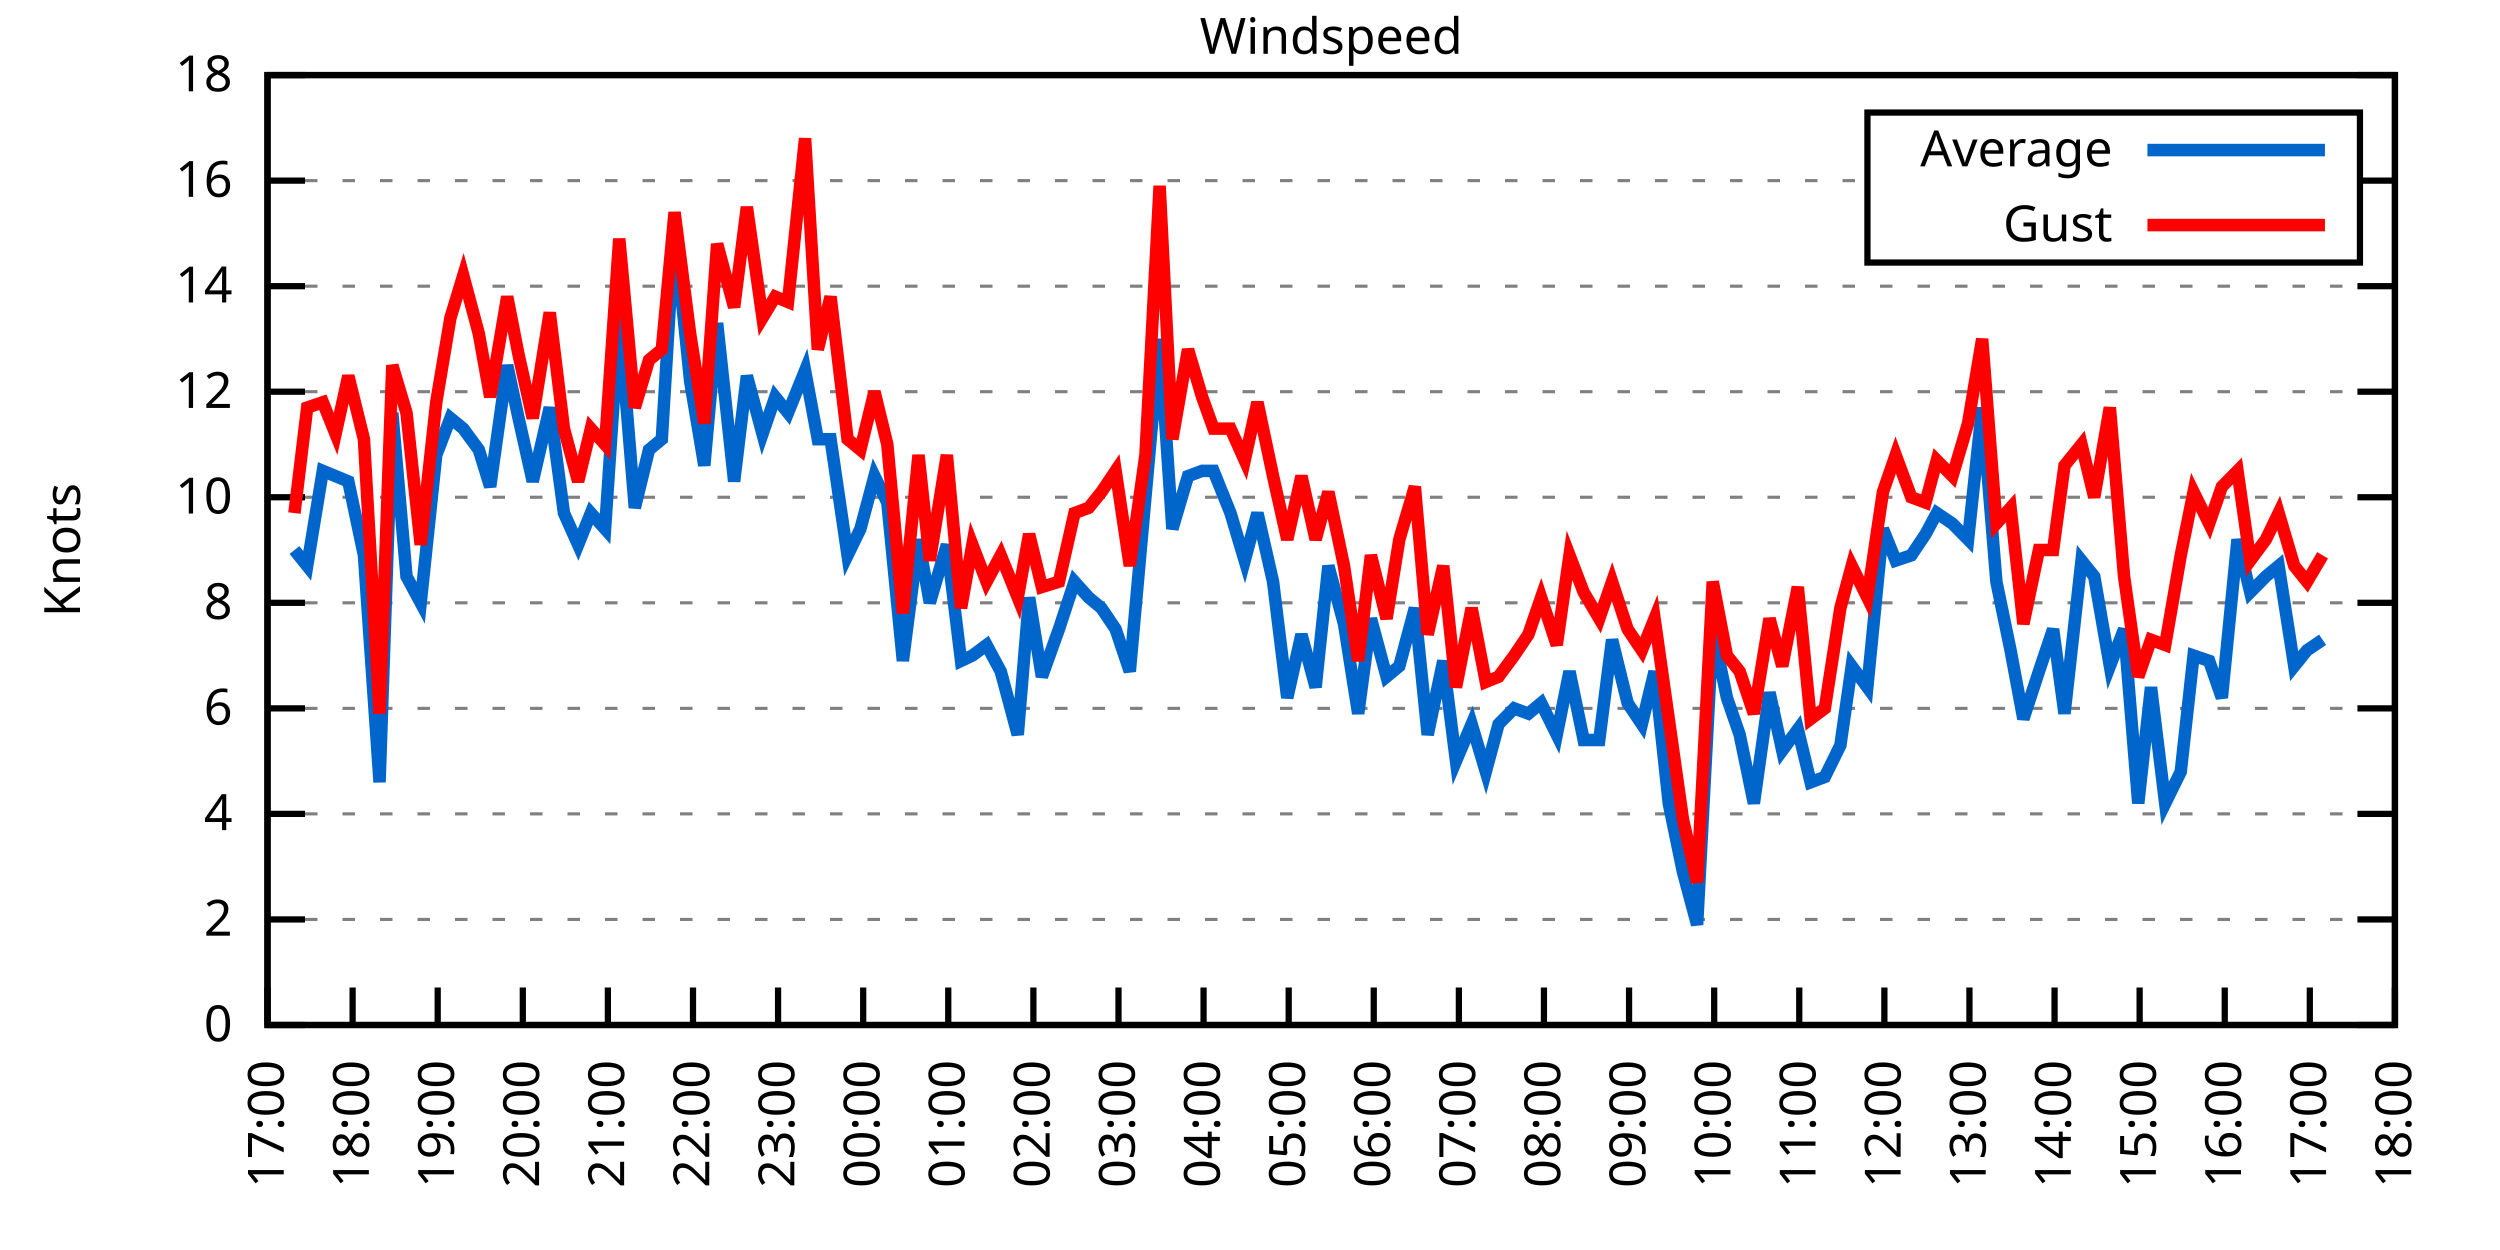
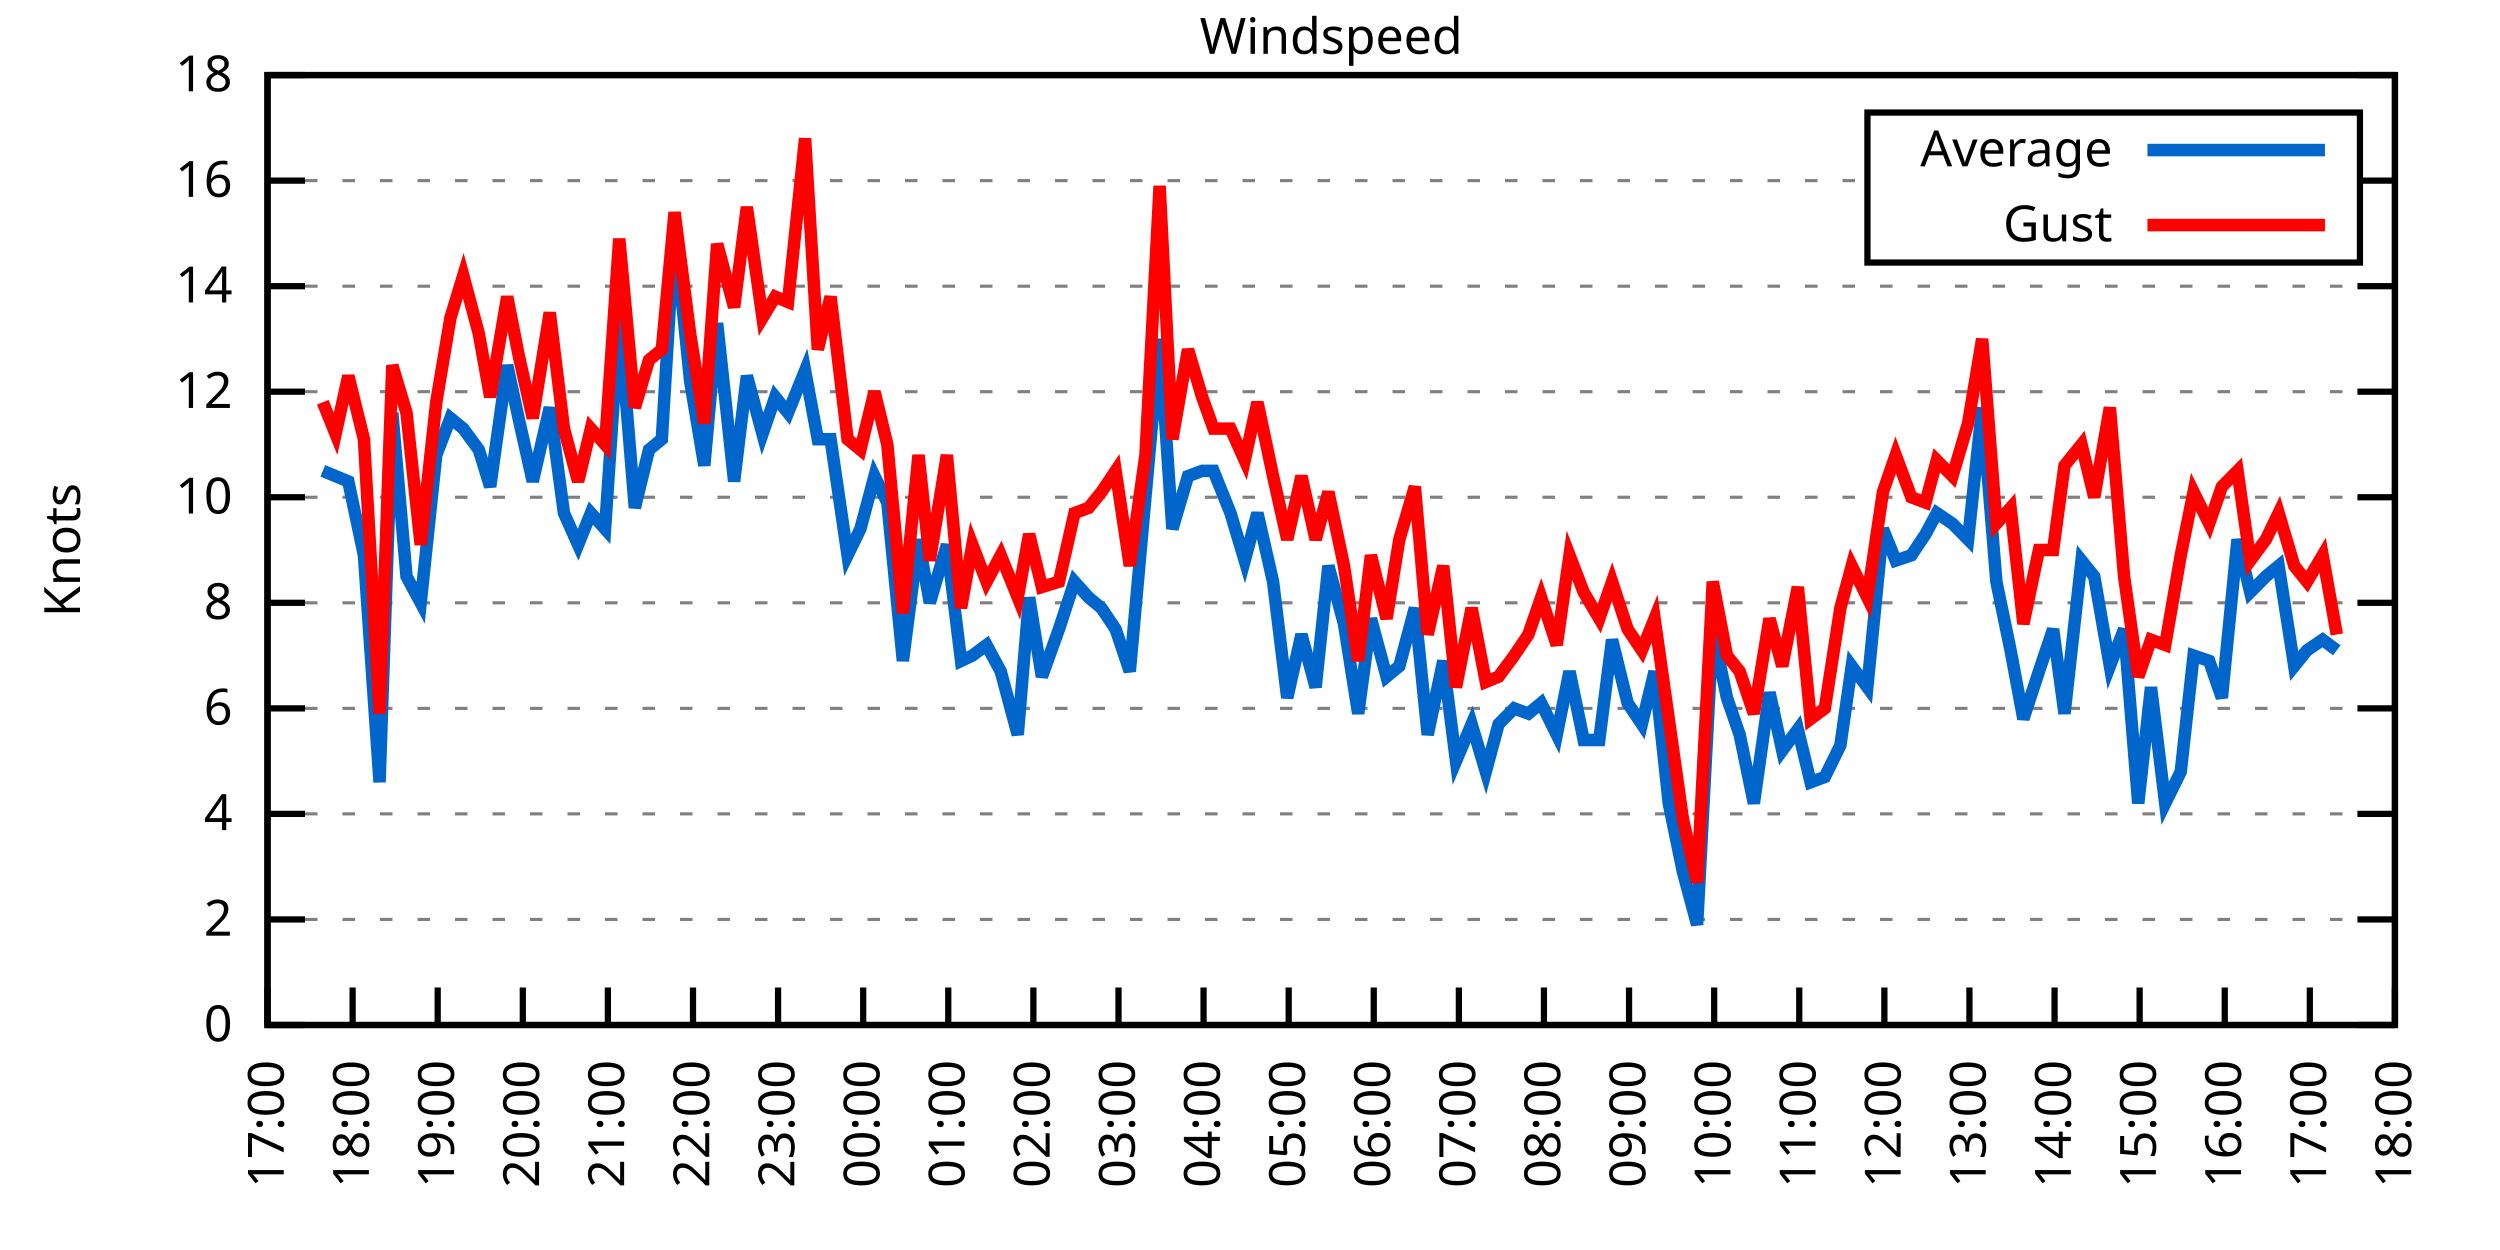
<svg xmlns="http://www.w3.org/2000/svg" xmlns:xlink="http://www.w3.org/1999/xlink" width="400" height="200" viewBox="0 0 400 200">
  <g id="gnuplot_canvas">
    <rect x="0" y="0" width="400" height="200" fill="none" />
    <defs>
      <circle id="gpDot" r="0.5" stroke-width="0.5" stroke="currentColor" />
      <path id="gpPt0" stroke-width="0.333" stroke="currentColor" d="M-1,0 h2 M0,-1 v2" />
      <path id="gpPt1" stroke-width="0.333" stroke="currentColor" d="M-1,-1 L1,1 M1,-1 L-1,1" />
      <path id="gpPt2" stroke-width="0.333" stroke="currentColor" d="M-1,0 L1,0 M0,-1 L0,1 M-1,-1 L1,1 M-1,1 L1,-1" />
      <rect id="gpPt3" stroke-width="0.333" stroke="currentColor" x="-1" y="-1" width="2" height="2" />
      <rect id="gpPt4" stroke-width="0.333" stroke="currentColor" fill="currentColor" x="-1" y="-1" width="2" height="2" />
      <circle id="gpPt5" stroke-width="0.333" stroke="currentColor" cx="0" cy="0" r="1" />
      <use xlink:href="#gpPt5" id="gpPt6" fill="currentColor" stroke="none" />
      <path id="gpPt7" stroke-width="0.333" stroke="currentColor" d="M0,-1.33 L-1.33,0.67 L1.33,0.67 z" />
      <use xlink:href="#gpPt7" id="gpPt8" fill="currentColor" stroke="none" />
      <use xlink:href="#gpPt7" id="gpPt9" stroke="currentColor" transform="rotate(180)" />
      <use xlink:href="#gpPt9" id="gpPt10" fill="currentColor" stroke="none" />
      <use xlink:href="#gpPt3" id="gpPt11" stroke="currentColor" transform="rotate(45)" />
      <use xlink:href="#gpPt11" id="gpPt12" fill="currentColor" stroke="none" />
      <path id="gpPt13" stroke-width="0.333" stroke="currentColor" d="M0,1.330 L1.265,0.411 L0.782,-1.067 L-0.782,-1.076 L-1.265,0.411 z" />
      <use xlink:href="#gpPt13" id="gpPt14" fill="currentColor" stroke="none" />
      <filter id="textbox" filterUnits="objectBoundingBox" x="0" y="0" height="1" width="1">
        <feFlood flood-color="white" flood-opacity="1" result="bgnd" />
        <feComposite in="SourceGraphic" in2="bgnd" operator="atop" />
      </filter>
      <filter id="greybox" filterUnits="objectBoundingBox" x="0" y="0" height="1" width="1">
        <feFlood flood-color="lightgrey" flood-opacity="1" result="grey" />
        <feComposite in="SourceGraphic" in2="grey" operator="atop" />
      </filter>
    </defs>
    <g fill="none" color="white" stroke="currentColor" stroke-width="1.00" stroke-linecap="butt" stroke-linejoin="miter">
</g>
    <g fill="none" color="black" stroke="currentColor" stroke-width="1.00" stroke-linecap="butt" stroke-linejoin="miter">
      <g stroke="none" shape-rendering="crispEdges">
        <polygon fill="rgb(255, 255, 255)" points="42.80,164.00 383.18,164.00 383.18,12.02 42.80,12.02 " />
      </g>
    </g>
    <g fill="none" color="black" stroke="currentColor" stroke-width="1.00" stroke-linecap="butt" stroke-linejoin="miter">
</g>
    <g fill="none" color="black" stroke="black" stroke-width="0.50" stroke-linecap="butt" stroke-linejoin="miter">
</g>
    <g fill="none" color="gray" stroke="currentColor" stroke-width="0.50" stroke-linecap="butt" stroke-linejoin="miter">
      <path stroke="gray" stroke-dasharray="2,4" class="gridline" d="M42.80,164.00 L383.19,164.00  " />
    </g>
    <g fill="none" color="gray" stroke="gray" stroke-width="1.00" stroke-linecap="butt" stroke-linejoin="miter">
</g>
    <g fill="none" color="black" stroke="currentColor" stroke-width="1.00" stroke-linecap="butt" stroke-linejoin="miter">
      <path stroke="black" d="M42.80,164.00 L48.80,164.00 M383.19,164.00 L377.19,164.00  " />
      <g transform="translate(37.20,166.60)" stroke="none" fill="black" font-family="Sans" font-size="8.00" text-anchor="end">
        <text>
          <tspan font-family="Sans"> 0</tspan>
        </text>
      </g>
    </g>
    <g fill="none" color="black" stroke="currentColor" stroke-width="1.00" stroke-linecap="butt" stroke-linejoin="miter">
</g>
    <g fill="none" color="black" stroke="black" stroke-width="0.50" stroke-linecap="butt" stroke-linejoin="miter">
</g>
    <g fill="none" color="gray" stroke="currentColor" stroke-width="0.50" stroke-linecap="butt" stroke-linejoin="miter">
      <path stroke="gray" stroke-dasharray="2,4" class="gridline" d="M42.80,147.11 L383.19,147.11  " />
    </g>
    <g fill="none" color="gray" stroke="gray" stroke-width="1.00" stroke-linecap="butt" stroke-linejoin="miter">
</g>
    <g fill="none" color="black" stroke="currentColor" stroke-width="1.00" stroke-linecap="butt" stroke-linejoin="miter">
      <path stroke="black" d="M42.80,147.11 L48.80,147.11 M383.19,147.11 L377.19,147.11  " />
      <g transform="translate(37.20,149.71)" stroke="none" fill="black" font-family="Sans" font-size="8.00" text-anchor="end">
        <text>
          <tspan font-family="Sans"> 2</tspan>
        </text>
      </g>
    </g>
    <g fill="none" color="black" stroke="currentColor" stroke-width="1.00" stroke-linecap="butt" stroke-linejoin="miter">
</g>
    <g fill="none" color="black" stroke="black" stroke-width="0.50" stroke-linecap="butt" stroke-linejoin="miter">
</g>
    <g fill="none" color="gray" stroke="currentColor" stroke-width="0.50" stroke-linecap="butt" stroke-linejoin="miter">
      <path stroke="gray" stroke-dasharray="2,4" class="gridline" d="M42.80,130.22 L383.19,130.22  " />
    </g>
    <g fill="none" color="gray" stroke="gray" stroke-width="1.00" stroke-linecap="butt" stroke-linejoin="miter">
</g>
    <g fill="none" color="black" stroke="currentColor" stroke-width="1.00" stroke-linecap="butt" stroke-linejoin="miter">
      <path stroke="black" d="M42.80,130.22 L48.80,130.22 M383.19,130.22 L377.19,130.22  " />
      <g transform="translate(37.20,132.82)" stroke="none" fill="black" font-family="Sans" font-size="8.00" text-anchor="end">
        <text>
          <tspan font-family="Sans"> 4</tspan>
        </text>
      </g>
    </g>
    <g fill="none" color="black" stroke="currentColor" stroke-width="1.00" stroke-linecap="butt" stroke-linejoin="miter">
</g>
    <g fill="none" color="black" stroke="black" stroke-width="0.50" stroke-linecap="butt" stroke-linejoin="miter">
</g>
    <g fill="none" color="gray" stroke="currentColor" stroke-width="0.50" stroke-linecap="butt" stroke-linejoin="miter">
      <path stroke="gray" stroke-dasharray="2,4" class="gridline" d="M42.80,113.34 L383.19,113.34  " />
    </g>
    <g fill="none" color="gray" stroke="gray" stroke-width="1.00" stroke-linecap="butt" stroke-linejoin="miter">
</g>
    <g fill="none" color="black" stroke="currentColor" stroke-width="1.00" stroke-linecap="butt" stroke-linejoin="miter">
      <path stroke="black" d="M42.80,113.34 L48.80,113.34 M383.19,113.34 L377.19,113.34  " />
      <g transform="translate(37.20,115.94)" stroke="none" fill="black" font-family="Sans" font-size="8.00" text-anchor="end">
        <text>
          <tspan font-family="Sans"> 6</tspan>
        </text>
      </g>
    </g>
    <g fill="none" color="black" stroke="currentColor" stroke-width="1.00" stroke-linecap="butt" stroke-linejoin="miter">
</g>
    <g fill="none" color="black" stroke="black" stroke-width="0.50" stroke-linecap="butt" stroke-linejoin="miter">
</g>
    <g fill="none" color="gray" stroke="currentColor" stroke-width="0.50" stroke-linecap="butt" stroke-linejoin="miter">
      <path stroke="gray" stroke-dasharray="2,4" class="gridline" d="M42.80,96.45 L383.19,96.45  " />
    </g>
    <g fill="none" color="gray" stroke="gray" stroke-width="1.00" stroke-linecap="butt" stroke-linejoin="miter">
</g>
    <g fill="none" color="black" stroke="currentColor" stroke-width="1.00" stroke-linecap="butt" stroke-linejoin="miter">
      <path stroke="black" d="M42.80,96.45 L48.80,96.45 M383.19,96.45 L377.19,96.45  " />
      <g transform="translate(37.20,99.05)" stroke="none" fill="black" font-family="Sans" font-size="8.00" text-anchor="end">
        <text>
          <tspan font-family="Sans"> 8</tspan>
        </text>
      </g>
    </g>
    <g fill="none" color="black" stroke="currentColor" stroke-width="1.00" stroke-linecap="butt" stroke-linejoin="miter">
</g>
    <g fill="none" color="black" stroke="black" stroke-width="0.50" stroke-linecap="butt" stroke-linejoin="miter">
</g>
    <g fill="none" color="gray" stroke="currentColor" stroke-width="0.50" stroke-linecap="butt" stroke-linejoin="miter">
      <path stroke="gray" stroke-dasharray="2,4" class="gridline" d="M42.80,79.56 L383.19,79.56  " />
    </g>
    <g fill="none" color="gray" stroke="gray" stroke-width="1.00" stroke-linecap="butt" stroke-linejoin="miter">
</g>
    <g fill="none" color="black" stroke="currentColor" stroke-width="1.00" stroke-linecap="butt" stroke-linejoin="miter">
      <path stroke="black" d="M42.80,79.56 L48.80,79.56 M383.19,79.56 L377.19,79.56  " />
      <g transform="translate(37.20,82.16)" stroke="none" fill="black" font-family="Sans" font-size="8.00" text-anchor="end">
        <text>
          <tspan font-family="Sans"> 10</tspan>
        </text>
      </g>
    </g>
    <g fill="none" color="black" stroke="currentColor" stroke-width="1.00" stroke-linecap="butt" stroke-linejoin="miter">
</g>
    <g fill="none" color="black" stroke="black" stroke-width="0.50" stroke-linecap="butt" stroke-linejoin="miter">
</g>
    <g fill="none" color="gray" stroke="currentColor" stroke-width="0.50" stroke-linecap="butt" stroke-linejoin="miter">
      <path stroke="gray" stroke-dasharray="2,4" class="gridline" d="M42.80,62.67 L383.19,62.67  " />
    </g>
    <g fill="none" color="gray" stroke="gray" stroke-width="1.00" stroke-linecap="butt" stroke-linejoin="miter">
</g>
    <g fill="none" color="black" stroke="currentColor" stroke-width="1.00" stroke-linecap="butt" stroke-linejoin="miter">
      <path stroke="black" d="M42.80,62.67 L48.80,62.67 M383.19,62.67 L377.19,62.67  " />
      <g transform="translate(37.20,65.27)" stroke="none" fill="black" font-family="Sans" font-size="8.00" text-anchor="end">
        <text>
          <tspan font-family="Sans"> 12</tspan>
        </text>
      </g>
    </g>
    <g fill="none" color="black" stroke="currentColor" stroke-width="1.00" stroke-linecap="butt" stroke-linejoin="miter">
</g>
    <g fill="none" color="black" stroke="black" stroke-width="0.50" stroke-linecap="butt" stroke-linejoin="miter">
</g>
    <g fill="none" color="gray" stroke="currentColor" stroke-width="0.50" stroke-linecap="butt" stroke-linejoin="miter">
      <path stroke="gray" stroke-dasharray="2,4" class="gridline" d="M42.80,45.79 L383.19,45.79  " />
    </g>
    <g fill="none" color="gray" stroke="gray" stroke-width="1.00" stroke-linecap="butt" stroke-linejoin="miter">
</g>
    <g fill="none" color="black" stroke="currentColor" stroke-width="1.00" stroke-linecap="butt" stroke-linejoin="miter">
      <path stroke="black" d="M42.80,45.79 L48.80,45.79 M383.19,45.79 L377.19,45.79  " />
      <g transform="translate(37.20,48.39)" stroke="none" fill="black" font-family="Sans" font-size="8.00" text-anchor="end">
        <text>
          <tspan font-family="Sans"> 14</tspan>
        </text>
      </g>
    </g>
    <g fill="none" color="black" stroke="currentColor" stroke-width="1.00" stroke-linecap="butt" stroke-linejoin="miter">
</g>
    <g fill="none" color="black" stroke="black" stroke-width="0.50" stroke-linecap="butt" stroke-linejoin="miter">
</g>
    <g fill="none" color="gray" stroke="currentColor" stroke-width="0.50" stroke-linecap="butt" stroke-linejoin="miter">
      <path stroke="gray" stroke-dasharray="2,4" class="gridline" d="M42.80,28.90 L298.79,28.90 M377.59,28.90 L383.19,28.90  " />
    </g>
    <g fill="none" color="gray" stroke="gray" stroke-width="1.00" stroke-linecap="butt" stroke-linejoin="miter">
</g>
    <g fill="none" color="black" stroke="currentColor" stroke-width="1.00" stroke-linecap="butt" stroke-linejoin="miter">
      <path stroke="black" d="M42.80,28.90 L48.80,28.90 M383.19,28.90 L377.19,28.90  " />
      <g transform="translate(37.20,31.50)" stroke="none" fill="black" font-family="Sans" font-size="8.00" text-anchor="end">
        <text>
          <tspan font-family="Sans"> 16</tspan>
        </text>
      </g>
    </g>
    <g fill="none" color="black" stroke="currentColor" stroke-width="1.00" stroke-linecap="butt" stroke-linejoin="miter">
</g>
    <g fill="none" color="black" stroke="black" stroke-width="0.50" stroke-linecap="butt" stroke-linejoin="miter">
</g>
    <g fill="none" color="gray" stroke="currentColor" stroke-width="0.50" stroke-linecap="butt" stroke-linejoin="miter">
      <path stroke="gray" stroke-dasharray="2,4" class="gridline" d="M42.80,12.01 L383.19,12.01  " />
    </g>
    <g fill="none" color="gray" stroke="gray" stroke-width="1.00" stroke-linecap="butt" stroke-linejoin="miter">
</g>
    <g fill="none" color="black" stroke="currentColor" stroke-width="1.00" stroke-linecap="butt" stroke-linejoin="miter">
      <path stroke="black" d="M42.80,12.01 L48.80,12.01 M383.19,12.01 L377.19,12.01  " />
      <g transform="translate(37.20,14.61)" stroke="none" fill="black" font-family="Sans" font-size="8.00" text-anchor="end">
        <text>
          <tspan font-family="Sans"> 18</tspan>
        </text>
      </g>
    </g>
    <g fill="none" color="black" stroke="currentColor" stroke-width="1.00" stroke-linecap="butt" stroke-linejoin="miter">
      <path stroke="black" d="M42.80,164.00 L42.80,158.00  " />
      <g transform="translate(45.40,169.60) rotate(270.00)" stroke="none" fill="black" font-family="Sans" font-size="8.00" text-anchor="end">
        <text>
          <tspan font-family="Sans">17:00</tspan>
        </text>
      </g>
    </g>
    <g fill="none" color="black" stroke="currentColor" stroke-width="1.00" stroke-linecap="butt" stroke-linejoin="miter">
      <path stroke="black" d="M56.42,164.00 L56.42,158.00  " />
      <g transform="translate(59.02,169.60) rotate(270.00)" stroke="none" fill="black" font-family="Sans" font-size="8.00" text-anchor="end">
        <text>
          <tspan font-family="Sans">18:00</tspan>
        </text>
      </g>
    </g>
    <g fill="none" color="black" stroke="currentColor" stroke-width="1.00" stroke-linecap="butt" stroke-linejoin="miter">
      <path stroke="black" d="M70.03,164.00 L70.03,158.00  " />
      <g transform="translate(72.63,169.60) rotate(270.00)" stroke="none" fill="black" font-family="Sans" font-size="8.00" text-anchor="end">
        <text>
          <tspan font-family="Sans">19:00</tspan>
        </text>
      </g>
    </g>
    <g fill="none" color="black" stroke="currentColor" stroke-width="1.00" stroke-linecap="butt" stroke-linejoin="miter">
      <path stroke="black" d="M83.65,164.00 L83.65,158.00  " />
      <g transform="translate(86.25,169.60) rotate(270.00)" stroke="none" fill="black" font-family="Sans" font-size="8.00" text-anchor="end">
        <text>
          <tspan font-family="Sans">20:00</tspan>
        </text>
      </g>
    </g>
    <g fill="none" color="black" stroke="currentColor" stroke-width="1.00" stroke-linecap="butt" stroke-linejoin="miter">
      <path stroke="black" d="M97.26,164.00 L97.26,158.00  " />
      <g transform="translate(99.86,169.60) rotate(270.00)" stroke="none" fill="black" font-family="Sans" font-size="8.00" text-anchor="end">
        <text>
          <tspan font-family="Sans">21:00</tspan>
        </text>
      </g>
    </g>
    <g fill="none" color="black" stroke="currentColor" stroke-width="1.00" stroke-linecap="butt" stroke-linejoin="miter">
      <path stroke="black" d="M110.88,164.00 L110.88,158.00  " />
      <g transform="translate(113.48,169.60) rotate(270.00)" stroke="none" fill="black" font-family="Sans" font-size="8.00" text-anchor="end">
        <text>
          <tspan font-family="Sans">22:00</tspan>
        </text>
      </g>
    </g>
    <g fill="none" color="black" stroke="currentColor" stroke-width="1.00" stroke-linecap="butt" stroke-linejoin="miter">
      <path stroke="black" d="M124.49,164.00 L124.49,158.00  " />
      <g transform="translate(127.09,169.60) rotate(270.00)" stroke="none" fill="black" font-family="Sans" font-size="8.00" text-anchor="end">
        <text>
          <tspan font-family="Sans">23:00</tspan>
        </text>
      </g>
    </g>
    <g fill="none" color="black" stroke="currentColor" stroke-width="1.00" stroke-linecap="butt" stroke-linejoin="miter">
      <path stroke="black" d="M138.11,164.00 L138.11,158.00  " />
      <g transform="translate(140.71,169.60) rotate(270.00)" stroke="none" fill="black" font-family="Sans" font-size="8.00" text-anchor="end">
        <text>
          <tspan font-family="Sans">00:00</tspan>
        </text>
      </g>
    </g>
    <g fill="none" color="black" stroke="currentColor" stroke-width="1.00" stroke-linecap="butt" stroke-linejoin="miter">
      <path stroke="black" d="M151.72,164.00 L151.72,158.00  " />
      <g transform="translate(154.32,169.60) rotate(270.00)" stroke="none" fill="black" font-family="Sans" font-size="8.00" text-anchor="end">
        <text>
          <tspan font-family="Sans">01:00</tspan>
        </text>
      </g>
    </g>
    <g fill="none" color="black" stroke="currentColor" stroke-width="1.00" stroke-linecap="butt" stroke-linejoin="miter">
      <path stroke="black" d="M165.34,164.00 L165.34,158.00  " />
      <g transform="translate(167.94,169.60) rotate(270.00)" stroke="none" fill="black" font-family="Sans" font-size="8.00" text-anchor="end">
        <text>
          <tspan font-family="Sans">02:00</tspan>
        </text>
      </g>
    </g>
    <g fill="none" color="black" stroke="currentColor" stroke-width="1.00" stroke-linecap="butt" stroke-linejoin="miter">
      <path stroke="black" d="M178.96,164.00 L178.96,158.00  " />
      <g transform="translate(181.56,169.60) rotate(270.00)" stroke="none" fill="black" font-family="Sans" font-size="8.00" text-anchor="end">
        <text>
          <tspan font-family="Sans">03:00</tspan>
        </text>
      </g>
    </g>
    <g fill="none" color="black" stroke="currentColor" stroke-width="1.00" stroke-linecap="butt" stroke-linejoin="miter">
      <path stroke="black" d="M192.57,164.00 L192.57,158.00  " />
      <g transform="translate(195.17,169.60) rotate(270.00)" stroke="none" fill="black" font-family="Sans" font-size="8.00" text-anchor="end">
        <text>
          <tspan font-family="Sans">04:00</tspan>
        </text>
      </g>
    </g>
    <g fill="none" color="black" stroke="currentColor" stroke-width="1.00" stroke-linecap="butt" stroke-linejoin="miter">
      <path stroke="black" d="M206.19,164.00 L206.19,158.00  " />
      <g transform="translate(208.79,169.60) rotate(270.00)" stroke="none" fill="black" font-family="Sans" font-size="8.00" text-anchor="end">
        <text>
          <tspan font-family="Sans">05:00</tspan>
        </text>
      </g>
    </g>
    <g fill="none" color="black" stroke="currentColor" stroke-width="1.00" stroke-linecap="butt" stroke-linejoin="miter">
      <path stroke="black" d="M219.80,164.00 L219.80,158.00  " />
      <g transform="translate(222.40,169.60) rotate(270.00)" stroke="none" fill="black" font-family="Sans" font-size="8.00" text-anchor="end">
        <text>
          <tspan font-family="Sans">06:00</tspan>
        </text>
      </g>
    </g>
    <g fill="none" color="black" stroke="currentColor" stroke-width="1.00" stroke-linecap="butt" stroke-linejoin="miter">
      <path stroke="black" d="M233.42,164.00 L233.42,158.00  " />
      <g transform="translate(236.02,169.60) rotate(270.00)" stroke="none" fill="black" font-family="Sans" font-size="8.00" text-anchor="end">
        <text>
          <tspan font-family="Sans">07:00</tspan>
        </text>
      </g>
    </g>
    <g fill="none" color="black" stroke="currentColor" stroke-width="1.00" stroke-linecap="butt" stroke-linejoin="miter">
      <path stroke="black" d="M247.03,164.00 L247.03,158.00  " />
      <g transform="translate(249.63,169.60) rotate(270.00)" stroke="none" fill="black" font-family="Sans" font-size="8.00" text-anchor="end">
        <text>
          <tspan font-family="Sans">08:00</tspan>
        </text>
      </g>
    </g>
    <g fill="none" color="black" stroke="currentColor" stroke-width="1.00" stroke-linecap="butt" stroke-linejoin="miter">
      <path stroke="black" d="M260.65,164.00 L260.65,158.00  " />
      <g transform="translate(263.25,169.60) rotate(270.00)" stroke="none" fill="black" font-family="Sans" font-size="8.00" text-anchor="end">
        <text>
          <tspan font-family="Sans">09:00</tspan>
        </text>
      </g>
    </g>
    <g fill="none" color="black" stroke="currentColor" stroke-width="1.00" stroke-linecap="butt" stroke-linejoin="miter">
      <path stroke="black" d="M274.27,164.00 L274.27,158.00  " />
      <g transform="translate(276.87,169.60) rotate(270.00)" stroke="none" fill="black" font-family="Sans" font-size="8.00" text-anchor="end">
        <text>
          <tspan font-family="Sans">10:00</tspan>
        </text>
      </g>
    </g>
    <g fill="none" color="black" stroke="currentColor" stroke-width="1.00" stroke-linecap="butt" stroke-linejoin="miter">
      <path stroke="black" d="M287.88,164.00 L287.88,158.00  " />
      <g transform="translate(290.48,169.60) rotate(270.00)" stroke="none" fill="black" font-family="Sans" font-size="8.00" text-anchor="end">
        <text>
          <tspan font-family="Sans">11:00</tspan>
        </text>
      </g>
    </g>
    <g fill="none" color="black" stroke="currentColor" stroke-width="1.00" stroke-linecap="butt" stroke-linejoin="miter">
      <path stroke="black" d="M301.50,164.00 L301.50,158.00  " />
      <g transform="translate(304.10,169.60) rotate(270.00)" stroke="none" fill="black" font-family="Sans" font-size="8.00" text-anchor="end">
        <text>
          <tspan font-family="Sans">12:00</tspan>
        </text>
      </g>
    </g>
    <g fill="none" color="black" stroke="currentColor" stroke-width="1.00" stroke-linecap="butt" stroke-linejoin="miter">
      <path stroke="black" d="M315.11,164.00 L315.11,158.00  " />
      <g transform="translate(317.71,169.60) rotate(270.00)" stroke="none" fill="black" font-family="Sans" font-size="8.00" text-anchor="end">
        <text>
          <tspan font-family="Sans">13:00</tspan>
        </text>
      </g>
    </g>
    <g fill="none" color="black" stroke="currentColor" stroke-width="1.00" stroke-linecap="butt" stroke-linejoin="miter">
      <path stroke="black" d="M328.73,164.00 L328.73,158.00  " />
      <g transform="translate(331.33,169.60) rotate(270.00)" stroke="none" fill="black" font-family="Sans" font-size="8.00" text-anchor="end">
        <text>
          <tspan font-family="Sans">14:00</tspan>
        </text>
      </g>
    </g>
    <g fill="none" color="black" stroke="currentColor" stroke-width="1.00" stroke-linecap="butt" stroke-linejoin="miter">
      <path stroke="black" d="M342.34,164.00 L342.34,158.00  " />
      <g transform="translate(344.94,169.60) rotate(270.00)" stroke="none" fill="black" font-family="Sans" font-size="8.00" text-anchor="end">
        <text>
          <tspan font-family="Sans">15:00</tspan>
        </text>
      </g>
    </g>
    <g fill="none" color="black" stroke="currentColor" stroke-width="1.00" stroke-linecap="butt" stroke-linejoin="miter">
      <path stroke="black" d="M355.96,164.00 L355.96,158.00  " />
      <g transform="translate(358.56,169.60) rotate(270.00)" stroke="none" fill="black" font-family="Sans" font-size="8.00" text-anchor="end">
        <text>
          <tspan font-family="Sans">16:00</tspan>
        </text>
      </g>
    </g>
    <g fill="none" color="black" stroke="currentColor" stroke-width="1.00" stroke-linecap="butt" stroke-linejoin="miter">
      <path stroke="black" d="M369.57,164.00 L369.57,158.00  " />
      <g transform="translate(372.17,169.60) rotate(270.00)" stroke="none" fill="black" font-family="Sans" font-size="8.00" text-anchor="end">
        <text>
          <tspan font-family="Sans">17:00</tspan>
        </text>
      </g>
    </g>
    <g fill="none" color="black" stroke="currentColor" stroke-width="1.00" stroke-linecap="butt" stroke-linejoin="miter">
      <path stroke="black" d="M383.19,164.00 L383.19,158.00  " />
      <g transform="translate(385.79,169.60) rotate(270.00)" stroke="none" fill="black" font-family="Sans" font-size="8.00" text-anchor="end">
        <text>
          <tspan font-family="Sans">18:00</tspan>
        </text>
      </g>
    </g>
    <g fill="none" color="black" stroke="currentColor" stroke-width="1.00" stroke-linecap="butt" stroke-linejoin="miter">
</g>
    <g fill="none" color="black" stroke="currentColor" stroke-width="1.00" stroke-linecap="butt" stroke-linejoin="miter">
      <path stroke="black" d="M42.80,12.01 L42.80,164.00 L383.19,164.00 L383.19,12.01 L42.80,12.01 Z  " />
    </g>
    <g fill="none" color="black" stroke="currentColor" stroke-width="1.00" stroke-linecap="butt" stroke-linejoin="miter">
</g>
    <g fill="none" color="black" stroke="currentColor" stroke-width="1.00" stroke-linecap="butt" stroke-linejoin="miter">
      <path stroke="black" d="M298.79,42.01 L298.79,18.01 L377.59,18.01 L377.59,42.01 L298.79,42.01 Z  " />
    </g>
    <g id="Windspeed_plot_1">
      <g fill="none" color="white" stroke="black" stroke-width="2.00" stroke-linecap="butt" stroke-linejoin="miter">
</g>
      <g fill="none" color="black" stroke="currentColor" stroke-width="2.00" stroke-linecap="butt" stroke-linejoin="miter">
        <g transform="translate(337.99,26.61)" stroke="none" fill="black" font-family="Sans" font-size="8.00" text-anchor="end">
          <text>
            <tspan font-family="Sans">Average</tspan>
          </text>
        </g>
      </g>
      <g fill="none" color="black" stroke="currentColor" stroke-width="2.00" stroke-linecap="butt" stroke-linejoin="miter">
-         <path stroke="rgb(  0, 102, 204)" d="M343.59,24.01 L371.99,24.01 M47.11,88.00 L49.15,90.54 L51.65,75.34 L53.69,76.18 L55.73,77.03 L58.23,88.85   L60.73,125.16 L62.77,66.05 L65.04,92.23 L67.31,96.45 L69.80,72.81 L72.07,66.90 L74.12,68.58 L76.61,71.96   L78.43,77.87 L81.15,58.45 L82.97,66.90 L85.24,77.03 L87.96,65.21 L90.23,82.09 L92.50,87.16 L94.54,82.09   L96.81,84.63 L99.08,50.85 L101.57,81.25 L103.84,71.96 L105.89,70.27 L107.93,36.50 L110.42,60.98 L112.69,74.49   L114.74,51.70 L117.46,77.03 L119.50,60.14 L122.00,69.43 L124.04,63.52 L126.08,66.05 L128.81,59.30 L130.85,70.27   L132.89,70.27 L135.61,88.85 L137.66,84.63 L139.92,76.18 L141.97,80.41 L144.46,105.74 L146.96,86.32 L148.77,96.45   L151.50,87.16 L153.77,105.74 L155.58,104.89 L157.85,103.20 L160.12,107.43 L162.84,117.56 L164.66,95.60 L166.70,108.27   L169.43,100.67 L171.92,93.07 L174.19,95.60 L176.23,97.29 L178.50,100.67 L180.77,107.43 L183.27,79.56 L185.54,54.23   L187.58,84.63 L190.08,76.18 L192.34,75.34 L194.16,75.34 L196.88,82.09 L199.15,89.69 L201.19,82.09 L203.69,93.07   L205.96,111.65 L208.23,101.52 L210.50,109.96 L212.54,90.54 L215.04,99.83 L217.31,114.18 L219.35,98.98 L221.85,108.27   L223.89,106.58 L226.38,97.29 L228.43,117.56 L230.92,105.74 L232.96,121.78 L235.46,115.87 L237.73,123.47 L239.77,115.87   L242.27,113.34 L244.54,114.18 L246.58,112.49 L249.08,117.56 L251.12,107.43 L253.39,118.40 L255.88,118.40 L257.93,102.36   L260.42,112.49 L262.69,115.87 L264.73,107.43 L267.00,128.54 L269.27,139.51 L271.54,147.96 L274.04,100.67 L276.31,111.65   L278.35,117.56 L280.62,128.54 L283.12,110.80 L285.16,120.09 L287.65,116.71 L289.70,125.16 L291.97,124.31 L294.46,119.25   L296.28,106.58 L298.77,109.96 L301.27,84.63 L303.31,89.69 L305.81,88.85 L308.08,85.47 L309.89,82.09 L312.39,83.78   L314.89,86.32 L317.15,65.21 L319.42,93.07 L321.69,104.05 L323.74,115.03 L326.23,107.43 L328.50,100.67 L330.32,114.18   L333.04,89.69 L335.08,92.23 L337.58,106.58 L339.85,100.67 L342.12,128.54 L344.16,109.96 L346.43,128.54 L348.92,123.47   L350.97,104.89 L353.46,105.74 L355.50,111.65 L358.00,86.32 L360.04,94.76 L362.54,92.23 L364.58,90.54 L367.08,106.58   L369.12,104.05 L371.62,102.36  " />
+         <path stroke="rgb(  0, 102, 204)" d="M343.59,24.01 L371.99,24.01 M51.65,75.34 L53.69,76.18 L55.73,77.03 L58.23,88.85 L60.73,125.16 L62.77,66.05   L65.04,92.23 L67.31,96.45 L69.80,72.81 L72.07,66.90 L74.12,68.58 L76.61,71.96 L78.43,77.87 L81.15,58.45   L82.97,66.90 L85.24,77.03 L87.96,65.21 L90.23,82.09 L92.50,87.16 L94.54,82.09 L96.81,84.63 L99.08,50.85   L101.57,81.25 L103.84,71.96 L105.89,70.27 L107.93,36.50 L110.42,60.98 L112.69,74.49 L114.74,51.70 L117.46,77.03   L119.50,60.14 L122.00,69.43 L124.04,63.52 L126.08,66.05 L128.81,59.30 L130.85,70.27 L132.89,70.27 L135.61,88.85   L137.66,84.63 L139.92,76.18 L141.97,80.41 L144.46,105.74 L146.96,86.32 L148.77,96.45 L151.50,87.16 L153.77,105.74   L155.58,104.89 L157.85,103.20 L160.12,107.43 L162.84,117.56 L164.66,95.60 L166.70,108.27 L169.43,100.67 L171.92,93.07   L174.19,95.60 L176.23,97.29 L178.50,100.67 L180.77,107.43 L183.27,79.56 L185.54,54.23 L187.58,84.63 L190.08,76.18   L192.34,75.34 L194.16,75.34 L196.88,82.09 L199.15,89.69 L201.19,82.09 L203.69,93.07 L205.96,111.65 L208.23,101.52   L210.50,109.96 L212.54,90.54 L215.04,99.83 L217.31,114.18 L219.35,98.98 L221.85,108.27 L223.89,106.58 L226.38,97.29   L228.43,117.56 L230.92,105.74 L232.96,121.78 L235.46,115.87 L237.73,123.47 L239.77,115.87 L242.27,113.34 L244.54,114.18   L246.58,112.49 L249.08,117.56 L251.12,107.43 L253.39,118.40 L255.88,118.40 L257.93,102.36 L260.42,112.49 L262.69,115.87   L264.73,107.43 L267.00,128.54 L269.27,139.51 L271.54,147.96 L274.04,100.67 L276.31,111.65 L278.35,117.56 L280.62,128.54   L283.12,110.80 L285.16,120.09 L287.65,116.71 L289.70,125.16 L291.97,124.31 L294.46,119.25 L296.28,106.58 L298.77,109.96   L301.27,84.63 L303.31,89.69 L305.81,88.85 L308.08,85.47 L309.89,82.09 L312.39,83.78 L314.89,86.32 L317.15,65.21   L319.42,93.07 L321.69,104.05 L323.74,115.03 L326.23,107.43 L328.50,100.67 L330.32,114.18 L333.04,89.69 L335.08,92.23   L337.58,106.58 L339.85,100.67 L342.12,128.54 L344.16,109.96 L346.43,128.54 L348.92,123.47 L350.97,104.89 L353.46,105.74   L355.50,111.65 L358.00,86.32 L360.04,94.76 L362.54,92.23 L364.58,90.54 L367.08,106.58 L369.12,104.05 L371.62,102.36   L373.89,104.05  " />
      </g>
    </g>
    <g id="Windspeed_plot_2">
      <g fill="none" color="black" stroke="currentColor" stroke-width="2.00" stroke-linecap="butt" stroke-linejoin="miter">
        <g transform="translate(337.99,38.61)" stroke="none" fill="black" font-family="Sans" font-size="8.00" text-anchor="end">
          <text>
            <tspan font-family="Sans">Gust</tspan>
          </text>
        </g>
      </g>
      <g fill="none" color="black" stroke="currentColor" stroke-width="2.00" stroke-linecap="butt" stroke-linejoin="miter">
-         <path stroke="rgb(255,   0,   0)" d="M343.59,36.01 L371.99,36.01 M47.11,82.09 L49.15,65.21 L51.65,64.36 L53.69,69.43 L55.73,60.14 L58.23,70.27   L60.73,114.18 L62.77,58.45 L65.04,66.05 L67.31,87.16 L69.80,64.36 L72.07,50.85 L74.12,44.10 L76.61,53.39   L78.43,63.52 L81.15,47.47 L82.97,56.76 L85.24,66.90 L87.96,50.01 L90.23,68.58 L92.50,77.03 L94.54,68.58   L96.81,71.12 L99.08,38.19 L101.57,65.21 L103.84,57.61 L105.89,55.92 L107.93,33.96 L110.42,53.39 L112.69,67.74   L114.74,39.03 L117.46,49.16 L119.50,33.12 L122.00,50.85 L124.04,47.47 L126.08,48.32 L128.81,22.14 L130.85,55.92   L132.89,47.47 L135.61,70.27 L137.66,71.96 L139.92,62.67 L141.97,71.12 L144.46,98.14 L146.96,72.81 L148.77,89.69   L151.50,72.81 L153.77,97.29 L155.58,87.16 L157.85,93.07 L160.12,88.85 L162.84,95.60 L164.66,85.47 L166.70,93.92   L169.43,93.07 L171.92,82.09 L174.19,81.25 L176.23,78.72 L178.50,75.34 L180.77,90.54 L183.27,72.81 L185.54,29.74   L187.58,70.27 L190.08,55.92 L192.34,63.52 L194.16,68.58 L196.88,68.58 L199.15,73.65 L201.19,64.36 L203.69,76.18   L205.96,86.32 L208.23,76.18 L210.50,86.32 L212.54,78.72 L215.04,90.54 L217.31,105.74 L219.35,88.85 L221.85,98.98   L223.89,86.32 L226.38,77.87 L228.43,101.52 L230.92,90.54 L232.96,109.96 L235.46,97.29 L237.73,109.11 L239.77,108.27   L242.27,104.89 L244.54,101.52 L246.58,95.60 L249.08,103.20 L251.12,88.85 L253.39,94.76 L255.88,98.98 L257.93,93.07   L260.42,100.67 L262.69,104.05 L264.73,98.98 L267.00,115.03 L269.27,131.07 L271.54,141.20 L274.04,93.07 L276.31,104.89   L278.35,107.43 L280.62,114.18 L283.12,98.98 L285.16,106.58 L287.65,93.92 L289.70,115.03 L291.97,113.34 L294.46,97.29   L296.28,90.54 L298.77,95.60 L301.27,78.72 L303.31,72.81 L305.81,79.56 L308.08,80.41 L309.89,73.65 L312.39,76.18   L314.89,67.74 L317.15,54.23 L319.42,83.78 L321.69,81.25 L323.74,99.83 L326.23,88.00 L328.50,88.00 L330.32,74.49   L333.04,71.12 L335.08,79.56 L337.58,65.21 L339.85,92.23 L342.12,108.27 L344.16,102.36 L346.43,103.20 L348.92,88.85   L350.97,78.72 L353.46,83.78 L355.50,77.87 L358.00,75.34 L360.04,89.69 L362.54,86.32 L364.58,82.09 L367.08,90.54   L369.12,93.07 L371.62,88.85  " />
+         <path stroke="rgb(255,   0,   0)" d="M343.59,36.01 L371.99,36.01 M51.65,64.36 L53.69,69.43 L55.73,60.14 L58.23,70.27 L60.73,114.18 L62.77,58.45   L65.04,66.05 L67.31,87.16 L69.80,64.36 L72.07,50.85 L74.12,44.10 L76.61,53.39 L78.43,63.52 L81.15,47.47   L82.97,56.76 L85.24,66.90 L87.96,50.01 L90.23,68.58 L92.50,77.03 L94.54,68.58 L96.81,71.12 L99.08,38.19   L101.57,65.21 L103.84,57.61 L105.89,55.92 L107.93,33.96 L110.42,53.39 L112.69,67.74 L114.74,39.03 L117.46,49.16   L119.50,33.12 L122.00,50.85 L124.04,47.47 L126.08,48.32 L128.81,22.14 L130.85,55.92 L132.89,47.47 L135.61,70.27   L137.66,71.96 L139.92,62.67 L141.97,71.12 L144.46,98.14 L146.96,72.81 L148.77,89.69 L151.50,72.81 L153.77,97.29   L155.58,87.16 L157.85,93.07 L160.12,88.85 L162.84,95.60 L164.66,85.47 L166.70,93.92 L169.43,93.07 L171.92,82.09   L174.19,81.25 L176.23,78.72 L178.50,75.34 L180.77,90.54 L183.27,72.81 L185.54,29.74 L187.58,70.27 L190.08,55.92   L192.34,63.52 L194.16,68.58 L196.88,68.58 L199.15,73.65 L201.19,64.36 L203.69,76.18 L205.96,86.32 L208.23,76.18   L210.50,86.32 L212.54,78.72 L215.04,90.54 L217.31,105.74 L219.35,88.85 L221.85,98.98 L223.89,86.32 L226.38,77.87   L228.43,101.52 L230.92,90.54 L232.96,109.96 L235.46,97.29 L237.73,109.11 L239.77,108.27 L242.27,104.89 L244.54,101.52   L246.58,95.60 L249.08,103.20 L251.12,88.85 L253.39,94.76 L255.88,98.98 L257.93,93.07 L260.42,100.67 L262.69,104.05   L264.73,98.98 L267.00,115.03 L269.27,131.07 L271.54,141.20 L274.04,93.07 L276.31,104.89 L278.35,107.43 L280.62,114.18   L283.12,98.98 L285.16,106.58 L287.65,93.92 L289.70,115.03 L291.97,113.34 L294.46,97.29 L296.28,90.54 L298.77,95.60   L301.27,78.72 L303.31,72.81 L305.81,79.56 L308.08,80.41 L309.89,73.65 L312.39,76.18 L314.89,67.74 L317.15,54.23   L319.42,83.78 L321.69,81.25 L323.74,99.83 L326.23,88.00 L328.50,88.00 L330.32,74.49 L333.04,71.12 L335.08,79.56   L337.58,65.21 L339.85,92.23 L342.12,108.27 L344.16,102.36 L346.43,103.20 L348.92,88.85 L350.97,78.72 L353.46,83.78   L355.50,77.87 L358.00,75.34 L360.04,89.69 L362.54,86.32 L364.58,82.09 L367.08,90.54 L369.12,93.07 L371.62,88.85   L373.89,101.52  " />
      </g>
    </g>
    <g fill="none" color="black" stroke="currentColor" stroke-width="2.00" stroke-linecap="butt" stroke-linejoin="miter">
</g>
    <g fill="none" color="black" stroke="black" stroke-width="1.00" stroke-linecap="butt" stroke-linejoin="miter">
</g>
    <g fill="none" color="black" stroke="currentColor" stroke-width="1.00" stroke-linecap="butt" stroke-linejoin="miter">
      <path stroke="black" d="M42.80,12.01 L42.80,164.00 L383.19,164.00 L383.19,12.01 L42.80,12.01 Z  " />
      <g transform="translate(12.80,88.01) rotate(270.00)" stroke="none" fill="black" font-family="Sans" font-size="8.00" text-anchor="middle">
        <text>
          <tspan font-family="Sans">Knots</tspan>
        </text>
      </g>
    </g>
    <g fill="none" color="black" stroke="currentColor" stroke-width="1.00" stroke-linecap="butt" stroke-linejoin="miter">
</g>
    <g fill="none" color="black" stroke="currentColor" stroke-width="1.00" stroke-linecap="butt" stroke-linejoin="miter">
      <g transform="translate(212.99,8.61)" stroke="none" fill="black" font-family="Sans" font-size="8.00" text-anchor="middle">
        <text>
          <tspan font-family="Sans">Windspeed</tspan>
        </text>
      </g>
    </g>
    <g fill="none" color="black" stroke="currentColor" stroke-width="1.00" stroke-linecap="butt" stroke-linejoin="miter">
</g>
  </g>
</svg>
